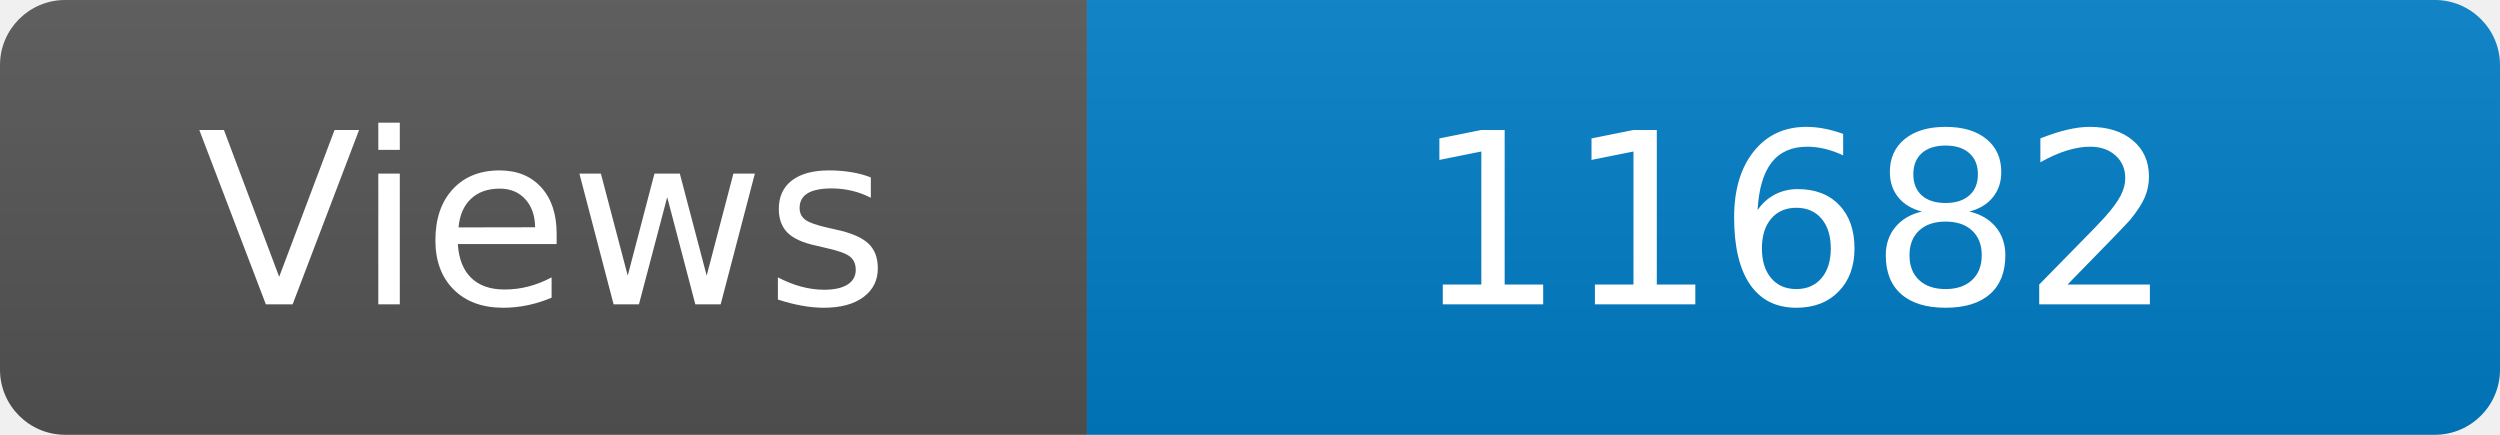
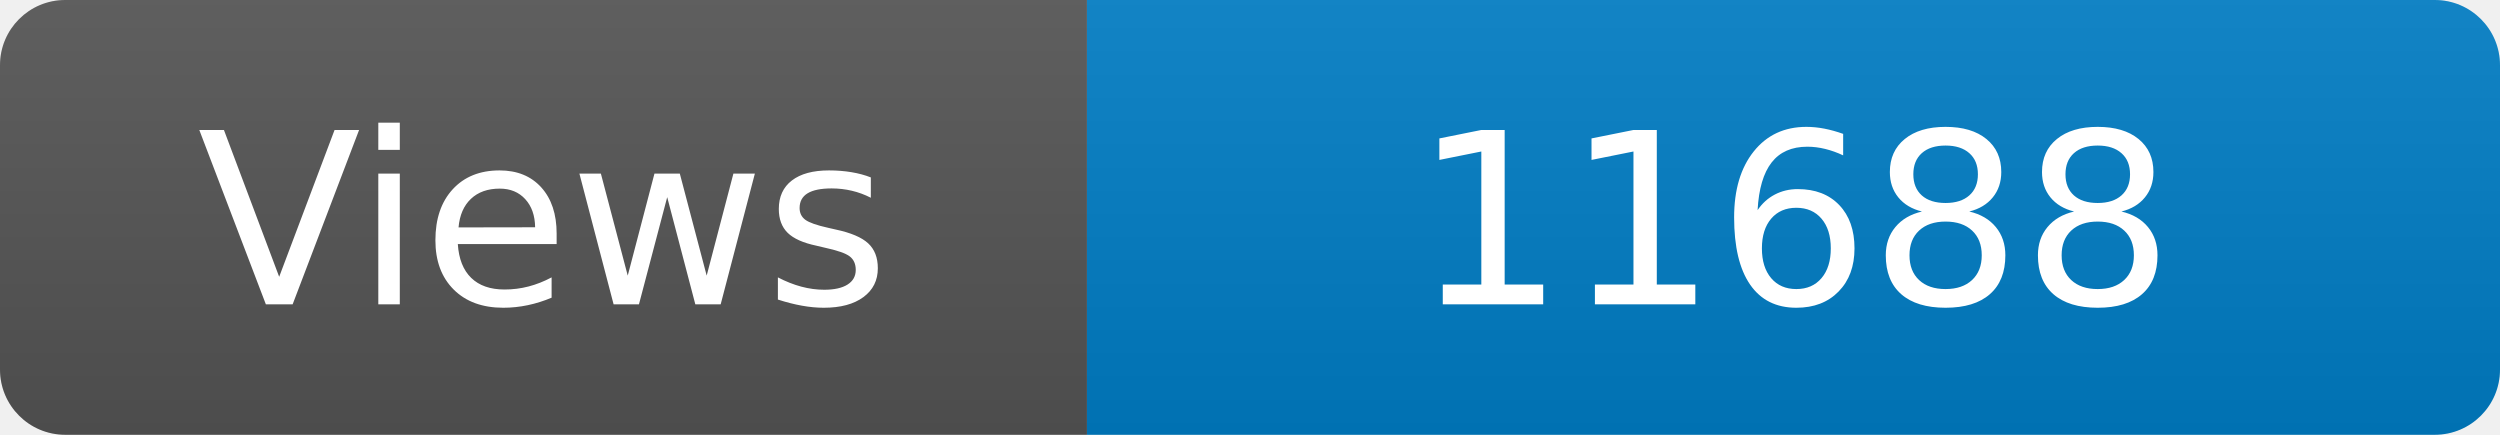
<svg xmlns="http://www.w3.org/2000/svg" width="115" height="20" role="img" aria-label="Maintained?: yes">
  <linearGradient id="s" x2="0" y2="100%">
    <stop offset="0" stop-color="#bbb" stop-opacity=".1" />
    <stop offset="1" stop-opacity=".1" />
  </linearGradient>
  <clipPath id="r">
    <rect width="115" height="20" rx="3" fill="#fff" />
  </clipPath>
  <g clip-path="url(#r)">
    <rect width="50" height="20" fill="#555" />
    <rect x="50" width="160" height="20" fill="#007ec6" />
    <rect width="115" height="20" fill="url(#s)" />
  </g>
  <g fill="#fff" text-anchor="middle" font-family="Verdana,Geneva,DejaVu Sans,sans-serif" font-size="110">
    <text x="250" y="140" transform="scale(.1)" fill="#fff">Views</text>
-     <text x="825" y="140" transform="scale(.1)" fill="#fff">11682</text>
+     <text x="825" y="140" transform="scale(.1)" fill="#fff">11688</text>
  </g>
</svg>
